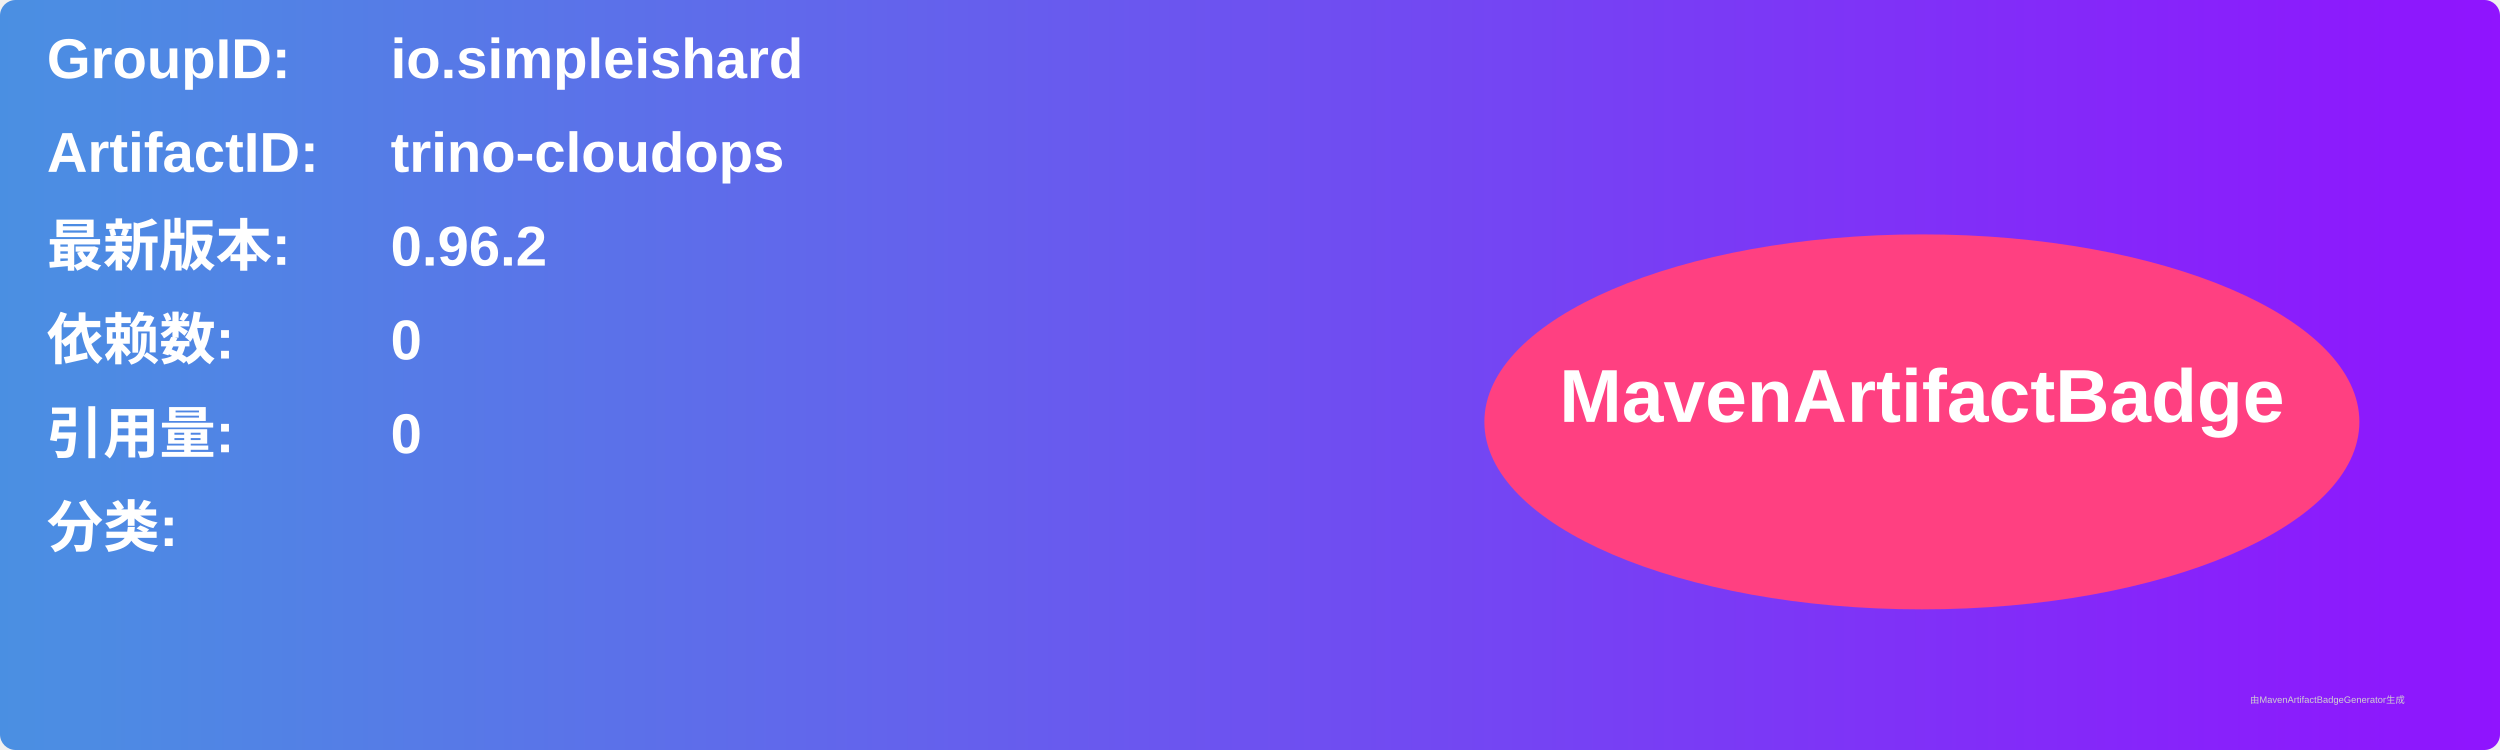
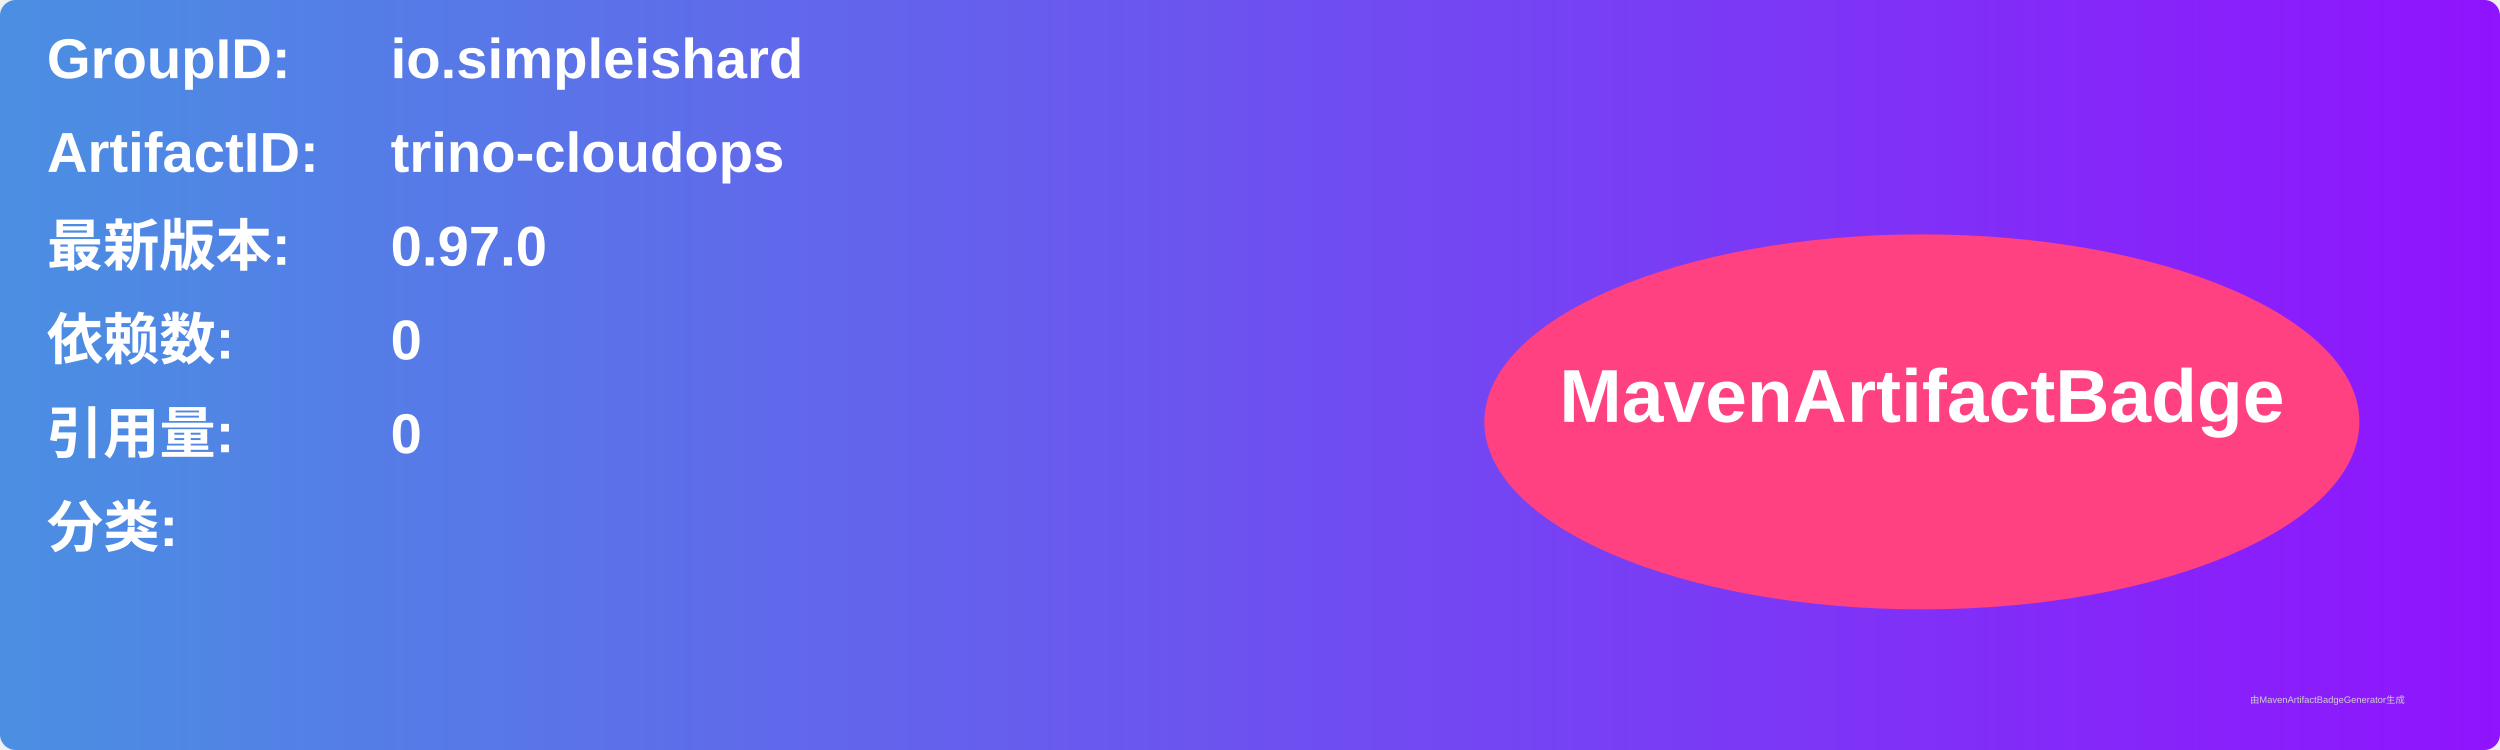
<svg xmlns="http://www.w3.org/2000/svg" width="800" height="240" viewBox="0 0 800 240">
  <linearGradient id="grad" x1="0%" y1="0%" x2="100%" y2="0%">
    <stop offset="0%" stop-color="#4a90e2" />
    <stop offset="100%" stop-color="#9013fe" />
  </linearGradient>
  <rect width="100%" height="100%" rx="5" ry="5" fill="url(#grad)" />
  <g transform="translate(15, 15)">
    <text x="0" y="10" font-family="Arial" font-size="18" fill="white" font-weight="bold" width="260">GroupID:</text>
    <text x="110" y="10" font-family="Arial" font-size="18" fill="white" font-weight="bold" width="460">io.simpleishard</text>
    <text x="0" y="40" font-family="Arial" font-size="18" fill="white" font-weight="bold" width="260">ArtifactID:</text>
    <text x="110" y="40" font-family="Arial" font-size="18" fill="white" font-weight="bold" width="460">trino-cloudops</text>
    <text x="0" y="70" font-family="Arial" font-size="18" fill="white" font-weight="bold">最新版本:</text>
    <text x="110" y="70" font-family="Arial" font-size="18" fill="white" font-weight="bold">
-       <tspan font-weight="bold">0.96.2</tspan>
+       <tspan font-weight="bold">0.97.0</tspan>
    </text>
    <text x="0" y="100" font-family="Arial" font-size="18" fill="white" font-weight="bold">依赖数: </text>
    <text x="110" y="100" font-family="Arial" font-size="18" fill="white">
      <tspan font-weight="bold">0</tspan>
    </text>
    <text x="0" y="130" font-family="Arial" font-size="18" fill="white" font-weight="bold">引用量: </text>
    <text x="110" y="130" font-family="Arial" font-size="18" fill="white">
      <tspan font-weight="bold">0</tspan>
    </text>
    <text x="0" y="160" font-family="Arial" font-size="18" fill="white" font-weight="bold">分类:</text>
    <text x="10" y="190" font-family="Arial" font-size="10" fill="white">
      <tspan font-weight="bold" />
    </text>
    <ellipse cx="600" cy="120" rx="140" ry="60" fill="#ff4081" />
    <text x="600" y="120" text-anchor="middle" font-family="Arial" font-size="24" fill="white" font-weight="bold">MavenArtifactBadge</text>
  </g>
  <text x="720" y="225" font-family="Arial" font-size="3" fill="#d0d0d0">由MavenArtifactBadgeGenerator生成</text>
</svg>
